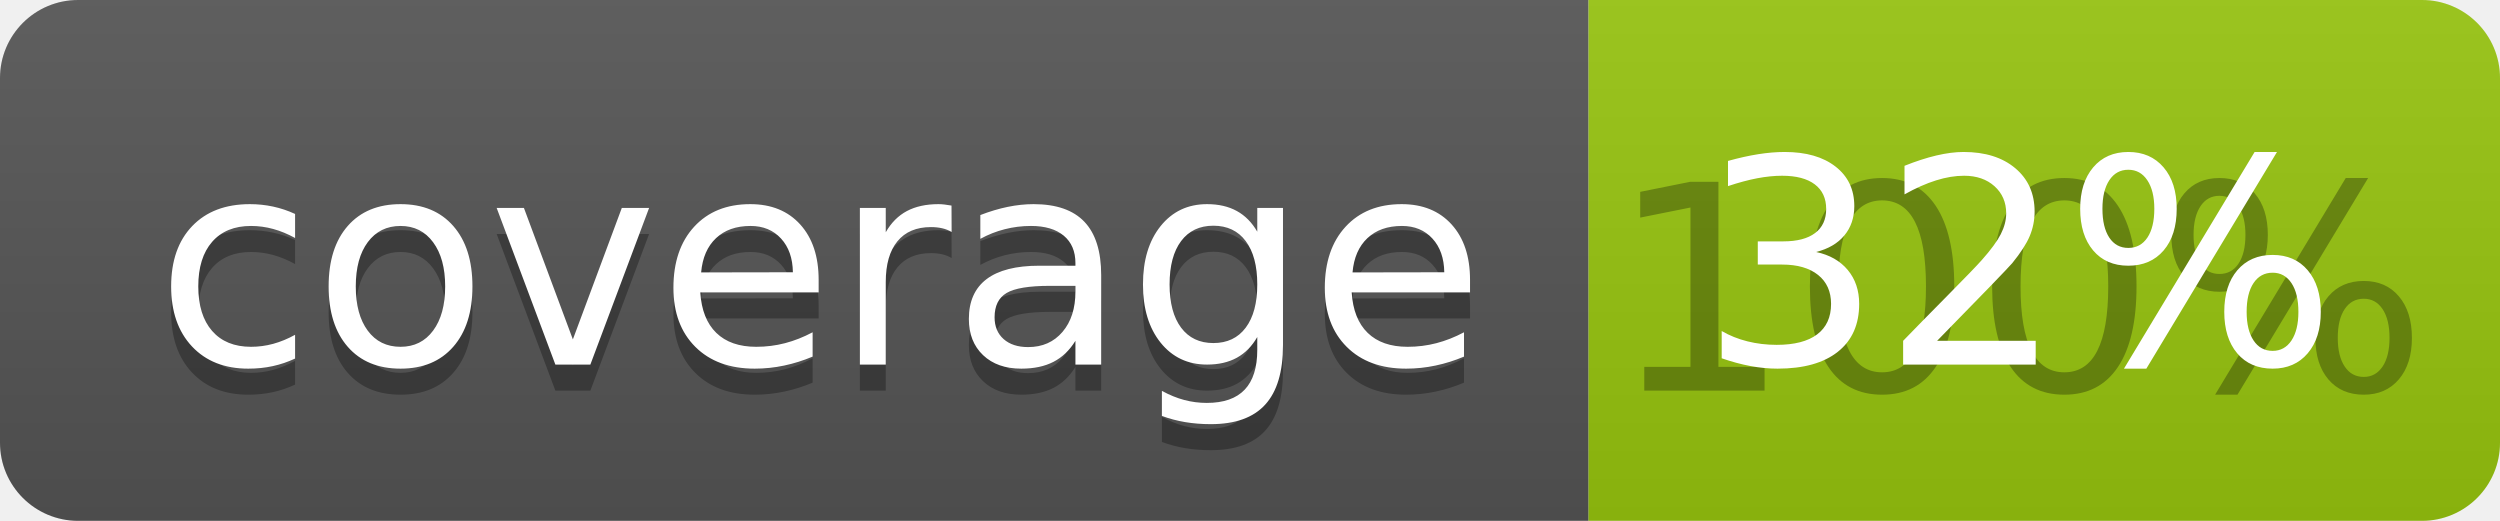
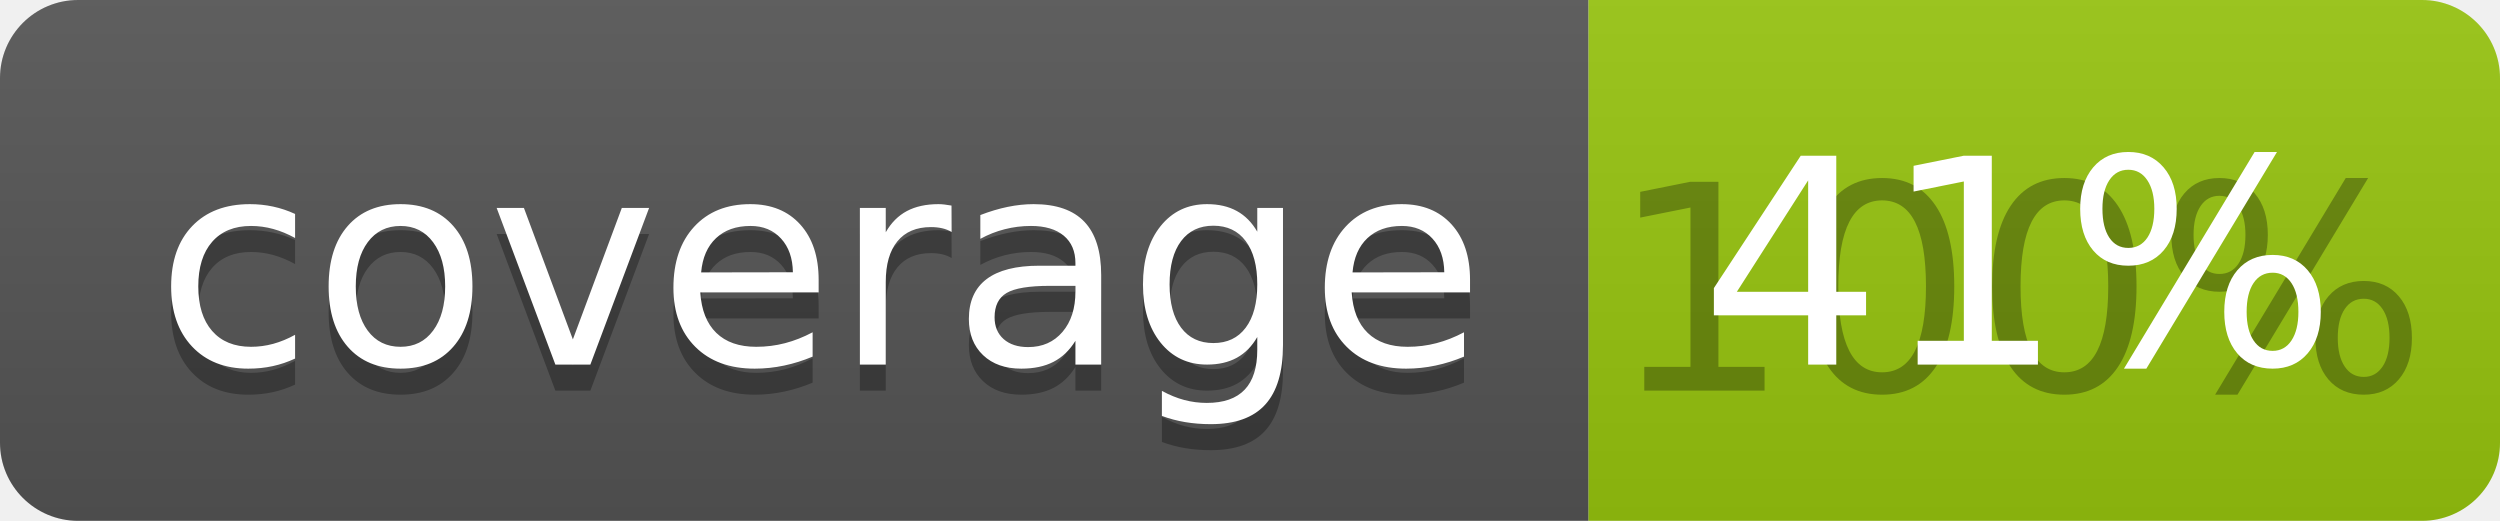
<svg xmlns="http://www.w3.org/2000/svg" width="96" height="20">
  <linearGradient id="b" x2="0" y2="100%">
    <stop offset="0" stop-color="#bbb" stop-opacity=".1" />
    <stop offset="1" stop-opacity=".1" />
  </linearGradient>
  <clipPath id="a">
    <rect width="96" height="20" rx="3" fill="#fff" />
  </clipPath>
  <g clip-path="url(#a)">
    <path fill="#555" d="M0 0h61v20H0z" />
    <path fill="#97C50F" d="M61 0h35v20H61z" />
    <path fill="url(#b)" d="M0 0h96v20H0z" />
  </g>
  <g fill="#fff" text-anchor="middle" font-family="DejaVu Sans,Verdana,Geneva,sans-serif" font-size="110">
    <text x="315" y="150" fill="#010101" fill-opacity=".3" transform="scale(.1)" textLength="510">coverage</text>
    <text x="315" y="140" transform="scale(.1)" textLength="510">coverage</text>
    <text x="775" y="150" fill="#010101" fill-opacity=".3" transform="scale(.1)" textLength="250">100%</text>
-     <text x="775" y="140" transform="scale(.1)" textLength="250">32%</text>
+     <text x="775" y="140" transform="scale(.1)" textLength="250">41%</text>
  </g>
</svg>
